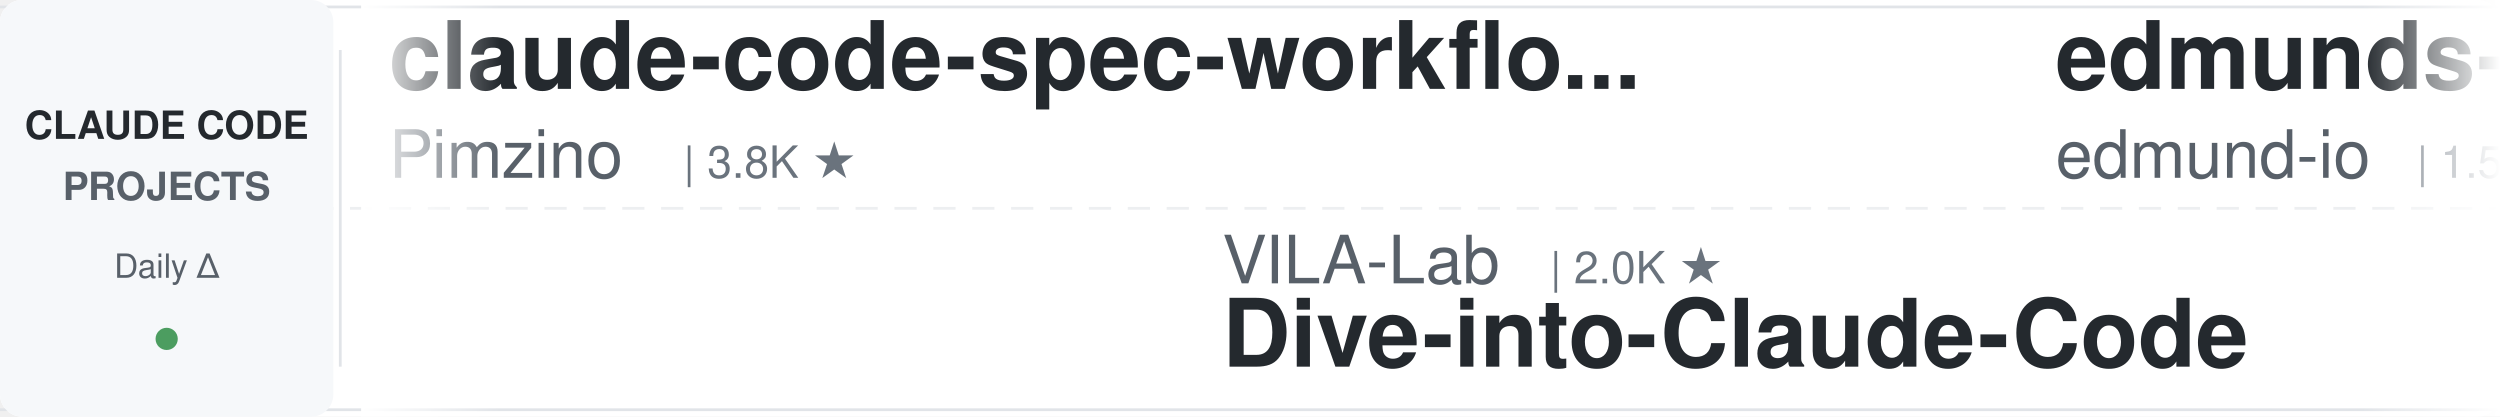
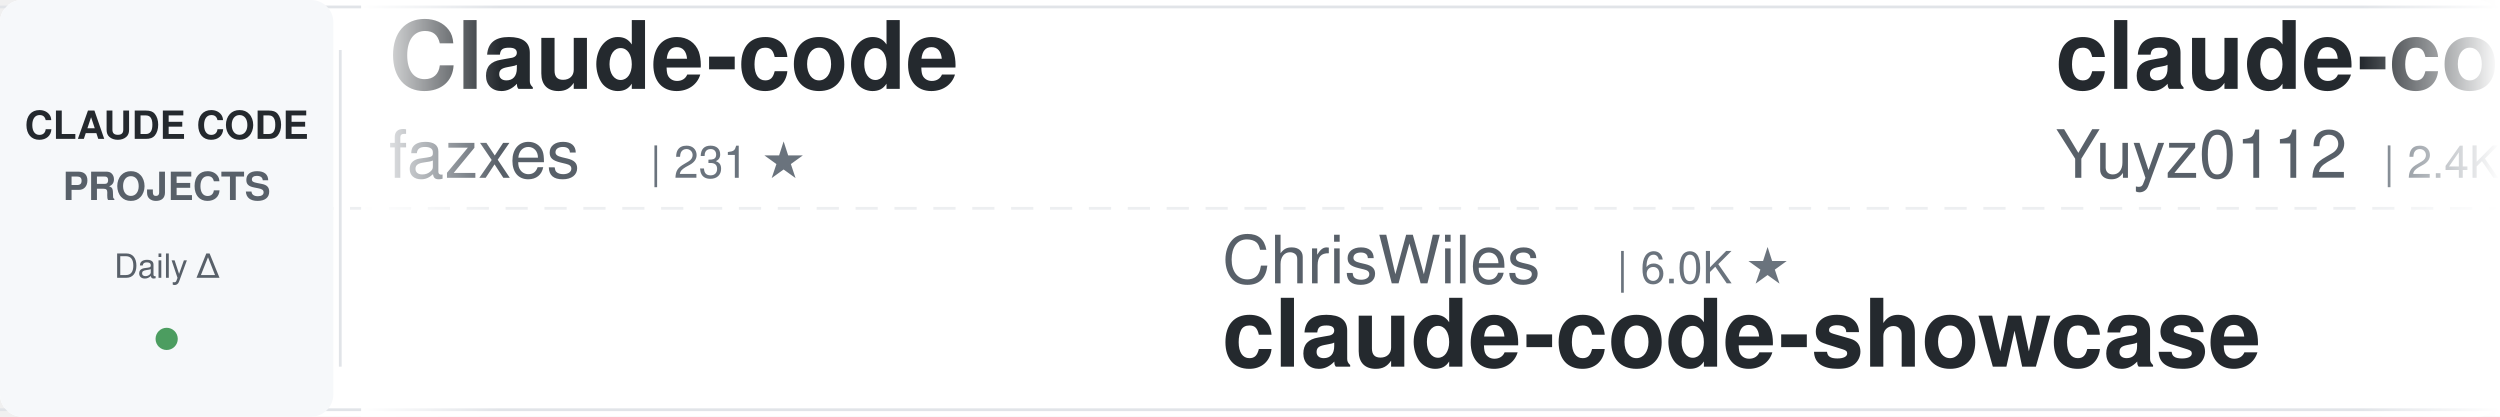
<svg xmlns="http://www.w3.org/2000/svg" width="900" height="150">
  <defs>
    <linearGradient id="awesomeLeftFade" x1="0%" y1="0%" x2="100%" y2="0%">
      <stop offset="0%" style="stop-color:#ffffff;stop-opacity:1" />
      <stop offset="100%" style="stop-color:#ffffff;stop-opacity:0" />
    </linearGradient>
    <linearGradient id="awesomeRightFade" x1="0%" y1="0%" x2="100%" y2="0%">
      <stop offset="0%" style="stop-color:#ffffff;stop-opacity:0" />
      <stop offset="100%" style="stop-color:#ffffff;stop-opacity:1" />
    </linearGradient>
  </defs>
  <rect width="900" height="150" fill="#ffffff" rx="8" />
  <rect x="0" y="2" width="900" height="1" fill="#e1e4e8" />
  <rect x="0" y="147" width="900" height="1" fill="#e1e4e8" />
  <line x1="0" y1="75" x2="900" y2="75" stroke="#e1e4e8" stroke-width="1" stroke-dasharray="8 6" opacity="0.6" />
  <rect x="0" y="0" width="120" height="150" fill="#f6f8fa" rx="8" />
  <text x="60" y="50" font-family="-apple-system, BlinkMacSystemFont, 'Segoe UI', Helvetica, Arial, sans-serif" font-size="14" font-weight="600" fill="#24292e" text-anchor="middle">CLAUDE CODE</text>
  <text x="60" y="72" font-family="-apple-system, BlinkMacSystemFont, 'Segoe UI', Helvetica, Arial, sans-serif" font-size="14" font-weight="600" fill="#586069" text-anchor="middle">PROJECTS</text>
  <text x="60" y="100" font-family="-apple-system, BlinkMacSystemFont, 'Segoe UI', Helvetica, Arial, sans-serif" font-size="12" font-weight="500" fill="#586069" text-anchor="middle">Daily Δ</text>
  <circle cx="60" cy="122" r="4" fill="#22863a" opacity="0.8" />
  <rect x="122" y="18" width="1" height="114" fill="#e1e4e8" />
  <clipPath id="awesomeTickerClip">
    <rect x="130" y="0" width="770" height="150" />
  </clipPath>
  <g clip-path="url(#awesomeTickerClip)">
    <g id="awesomeTickerItems">
      <animateTransform attributeName="transform" attributeType="XML" type="translate" from="0 0" to="-3000 0" dur="54s" repeatCount="indefinite" />
      <g transform="translate(0, 0)">
-         <text x="140" y="32" font-family="-apple-system, BlinkMacSystemFont, 'Segoe UI', Helvetica, Arial, sans-serif" font-size="34" font-weight="600" fill="#24292e">claude-code-spec-workflo...</text>
-         <text x="140" y="64" font-family="-apple-system, BlinkMacSystemFont, 'Segoe UI', Helvetica, Arial, sans-serif" font-size="24" font-weight="400" fill="#586069">Pimzino</text>
-         <text x="246" y="64" font-family="-apple-system, BlinkMacSystemFont, 'Segoe UI', Helvetica, Arial, sans-serif" font-size="16" font-weight="500" fill="#6a737d">| 3.8K ★</text>
+         <text x="140" y="32" font-family="-apple-system, BlinkMacSystemFont, 'Segoe UI', Helvetica, Arial, sans-serif" font-size="34" font-weight="600" fill="#24292e">Claude-code</text>
+         <text x="140" y="64" font-family="-apple-system, BlinkMacSystemFont, 'Segoe UI', Helvetica, Arial, sans-serif" font-size="24" font-weight="400" fill="#586069">fazxes</text>
+         <text x="234" y="64" font-family="-apple-system, BlinkMacSystemFont, 'Segoe UI', Helvetica, Arial, sans-serif" font-size="16" font-weight="500" fill="#6a737d">| 231 ★</text>
      </g>
      <g transform="translate(300, 0)">
-         <text x="140" y="102" font-family="-apple-system, BlinkMacSystemFont, 'Segoe UI', Helvetica, Arial, sans-serif" font-size="24" font-weight="400" fill="#586069">VILA-Lab</text>
-         <text x="258" y="102" font-family="-apple-system, BlinkMacSystemFont, 'Segoe UI', Helvetica, Arial, sans-serif" font-size="16" font-weight="500" fill="#6a737d">| 2.0K ★</text>
-         <text x="140" y="132" font-family="-apple-system, BlinkMacSystemFont, 'Segoe UI', Helvetica, Arial, sans-serif" font-size="34" font-weight="600" fill="#24292e">Dive-into-Claude-Code</text>
+         <text x="140" y="102" font-family="-apple-system, BlinkMacSystemFont, 'Segoe UI', Helvetica, Arial, sans-serif" font-size="24" font-weight="400" fill="#586069">ChrisWiles</text>
+         <text x="282" y="102" font-family="-apple-system, BlinkMacSystemFont, 'Segoe UI', Helvetica, Arial, sans-serif" font-size="16" font-weight="500" fill="#6a737d">| 6.0K ★</text>
+         <text x="140" y="132" font-family="-apple-system, BlinkMacSystemFont, 'Segoe UI', Helvetica, Arial, sans-serif" font-size="34" font-weight="600" fill="#24292e">claude-code-showcase</text>
      </g>
      <g transform="translate(600, 0)">
-         <text x="140" y="32" font-family="-apple-system, BlinkMacSystemFont, 'Segoe UI', Helvetica, Arial, sans-serif" font-size="34" font-weight="600" fill="#24292e">edmunds-claude-code</text>
-         <text x="140" y="64" font-family="-apple-system, BlinkMacSystemFont, 'Segoe UI', Helvetica, Arial, sans-serif" font-size="24" font-weight="400" fill="#586069">edmund-io</text>
-         <text x="270" y="64" font-family="-apple-system, BlinkMacSystemFont, 'Segoe UI', Helvetica, Arial, sans-serif" font-size="16" font-weight="500" fill="#6a737d">| 1.5K ★</text>
+         <text x="140" y="32" font-family="-apple-system, BlinkMacSystemFont, 'Segoe UI', Helvetica, Arial, sans-serif" font-size="34" font-weight="600" fill="#24292e">claude-code-reverse</text>
+         <text x="140" y="64" font-family="-apple-system, BlinkMacSystemFont, 'Segoe UI', Helvetica, Arial, sans-serif" font-size="24" font-weight="400" fill="#586069">Yuyz0112</text>
+         <text x="258" y="64" font-family="-apple-system, BlinkMacSystemFont, 'Segoe UI', Helvetica, Arial, sans-serif" font-size="16" font-weight="500" fill="#6a737d">| 2.4K ★</text>
      </g>
      <g transform="translate(900, 0)">
-         <text x="140" y="102" font-family="-apple-system, BlinkMacSystemFont, 'Segoe UI', Helvetica, Arial, sans-serif" font-size="24" font-weight="400" fill="#586069">Alishahryar1</text>
-         <text x="306" y="102" font-family="-apple-system, BlinkMacSystemFont, 'Segoe UI', Helvetica, Arial, sans-serif" font-size="16" font-weight="500" fill="#6a737d">| 45.3K ★</text>
-         <text x="392" y="102" font-family="-apple-system, BlinkMacSystemFont, 'Segoe UI', Helvetica, Arial, sans-serif" font-size="16" font-weight="500" fill="#22863a"> +11</text>
-         <text x="140" y="132" font-family="-apple-system, BlinkMacSystemFont, 'Segoe UI', Helvetica, Arial, sans-serif" font-size="34" font-weight="600" fill="#24292e">free-claude-code</text>
+         <text x="140" y="102" font-family="-apple-system, BlinkMacSystemFont, 'Segoe UI', Helvetica, Arial, sans-serif" font-size="24" font-weight="400" fill="#586069">huangjia2019</text>
+         <text x="306" y="102" font-family="-apple-system, BlinkMacSystemFont, 'Segoe UI', Helvetica, Arial, sans-serif" font-size="16" font-weight="500" fill="#6a737d">| 1.1K ★</text>
+         <text x="140" y="132" font-family="-apple-system, BlinkMacSystemFont, 'Segoe UI', Helvetica, Arial, sans-serif" font-size="34" font-weight="600" fill="#24292e">claude-code-engineering</text>
      </g>
      <g transform="translate(1200, 0)">
-         <text x="140" y="32" font-family="-apple-system, BlinkMacSystemFont, 'Segoe UI', Helvetica, Arial, sans-serif" font-size="34" font-weight="600" fill="#24292e">claude-code-from-source</text>
-         <text x="140" y="64" font-family="-apple-system, BlinkMacSystemFont, 'Segoe UI', Helvetica, Arial, sans-serif" font-size="24" font-weight="400" fill="#586069">alejandrobalderas</text>
-         <text x="366" y="64" font-family="-apple-system, BlinkMacSystemFont, 'Segoe UI', Helvetica, Arial, sans-serif" font-size="16" font-weight="500" fill="#6a737d">| 2.8K ★</text>
-       </g>
-       <g transform="translate(1500, 0)">
-         <text x="140" y="102" font-family="-apple-system, BlinkMacSystemFont, 'Segoe UI', Helvetica, Arial, sans-serif" font-size="24" font-weight="400" fill="#586069">ChinaSiro</text>
-         <text x="270" y="102" font-family="-apple-system, BlinkMacSystemFont, 'Segoe UI', Helvetica, Arial, sans-serif" font-size="16" font-weight="500" fill="#6a737d">| 9.6K ★</text>
-         <text x="140" y="132" font-family="-apple-system, BlinkMacSystemFont, 'Segoe UI', Helvetica, Arial, sans-serif" font-size="34" font-weight="600" fill="#24292e">claude-code-sourcemap</text>
-       </g>
-       <g transform="translate(1800, 0)">
        <text x="140" y="32" font-family="-apple-system, BlinkMacSystemFont, 'Segoe UI', Helvetica, Arial, sans-serif" font-size="34" font-weight="600" fill="#24292e">claude-code-rust</text>
        <text x="140" y="64" font-family="-apple-system, BlinkMacSystemFont, 'Segoe UI', Helvetica, Arial, sans-serif" font-size="24" font-weight="400" fill="#586069">lorryjovens-hub</text>
        <text x="342" y="64" font-family="-apple-system, BlinkMacSystemFont, 'Segoe UI', Helvetica, Arial, sans-serif" font-size="16" font-weight="500" fill="#6a737d">| 1.7K ★</text>
      </g>
+       <g transform="translate(1500, 0)">
+         <text x="140" y="102" font-family="-apple-system, BlinkMacSystemFont, 'Segoe UI', Helvetica, Arial, sans-serif" font-size="24" font-weight="400" fill="#586069">OrcaWhisper</text>
+         <text x="294" y="102" font-family="-apple-system, BlinkMacSystemFont, 'Segoe UI', Helvetica, Arial, sans-serif" font-size="16" font-weight="500" fill="#6a737d">| 90 ★</text>
+         <text x="353" y="102" font-family="-apple-system, BlinkMacSystemFont, 'Segoe UI', Helvetica, Arial, sans-serif" font-size="16" font-weight="500" fill="#22863a"> +1</text>
+         <text x="140" y="132" font-family="-apple-system, BlinkMacSystemFont, 'Segoe UI', Helvetica, Arial, sans-serif" font-size="34" font-weight="600" fill="#24292e">Claude-Code</text>
+       </g>
+       <g transform="translate(1800, 0)">
+         <text x="140" y="32" font-family="-apple-system, BlinkMacSystemFont, 'Segoe UI', Helvetica, Arial, sans-serif" font-size="34" font-weight="600" fill="#24292e">claude-code-ultimate-gui...</text>
+         <text x="140" y="64" font-family="-apple-system, BlinkMacSystemFont, 'Segoe UI', Helvetica, Arial, sans-serif" font-size="24" font-weight="400" fill="#586069">FlorianBruniaux</text>
+         <text x="342" y="64" font-family="-apple-system, BlinkMacSystemFont, 'Segoe UI', Helvetica, Arial, sans-serif" font-size="16" font-weight="500" fill="#6a737d">| 5.7K ★</text>
+       </g>
      <g transform="translate(2100, 0)">
-         <text x="140" y="102" font-family="-apple-system, BlinkMacSystemFont, 'Segoe UI', Helvetica, Arial, sans-serif" font-size="24" font-weight="400" fill="#586069">anthropics</text>
-         <text x="282" y="102" font-family="-apple-system, BlinkMacSystemFont, 'Segoe UI', Helvetica, Arial, sans-serif" font-size="16" font-weight="500" fill="#6a737d">| 5.9K ★</text>
-         <text x="140" y="132" font-family="-apple-system, BlinkMacSystemFont, 'Segoe UI', Helvetica, Arial, sans-serif" font-size="34" font-weight="600" fill="#24292e">claude-code-security-rev...</text>
+         <text x="140" y="102" font-family="-apple-system, BlinkMacSystemFont, 'Segoe UI', Helvetica, Arial, sans-serif" font-size="24" font-weight="400" fill="#586069">edmund-io</text>
+         <text x="270" y="102" font-family="-apple-system, BlinkMacSystemFont, 'Segoe UI', Helvetica, Arial, sans-serif" font-size="16" font-weight="500" fill="#6a737d">| 1.5K ★</text>
+         <text x="140" y="132" font-family="-apple-system, BlinkMacSystemFont, 'Segoe UI', Helvetica, Arial, sans-serif" font-size="34" font-weight="600" fill="#24292e">edmunds-claude-code</text>
      </g>
      <g transform="translate(2400, 0)">
-         <text x="140" y="32" font-family="-apple-system, BlinkMacSystemFont, 'Segoe UI', Helvetica, Arial, sans-serif" font-size="34" font-weight="600" fill="#24292e">claude-code-hub</text>
-         <text x="140" y="64" font-family="-apple-system, BlinkMacSystemFont, 'Segoe UI', Helvetica, Arial, sans-serif" font-size="24" font-weight="400" fill="#586069">ding113</text>
-         <text x="246" y="64" font-family="-apple-system, BlinkMacSystemFont, 'Segoe UI', Helvetica, Arial, sans-serif" font-size="16" font-weight="500" fill="#6a737d">| 3.3K ★</text>
+         <text x="140" y="32" font-family="-apple-system, BlinkMacSystemFont, 'Segoe UI', Helvetica, Arial, sans-serif" font-size="34" font-weight="600" fill="#24292e">Claude-Code</text>
+         <text x="140" y="64" font-family="-apple-system, BlinkMacSystemFont, 'Segoe UI', Helvetica, Arial, sans-serif" font-size="24" font-weight="400" fill="#586069">KPR111</text>
+         <text x="234" y="64" font-family="-apple-system, BlinkMacSystemFont, 'Segoe UI', Helvetica, Arial, sans-serif" font-size="16" font-weight="500" fill="#6a737d">| 18 ★</text>
      </g>
      <g transform="translate(2700, 0)">
-         <text x="140" y="102" font-family="-apple-system, BlinkMacSystemFont, 'Segoe UI', Helvetica, Arial, sans-serif" font-size="24" font-weight="400" fill="#586069">Donchitos</text>
-         <text x="270" y="102" font-family="-apple-system, BlinkMacSystemFont, 'Segoe UI', Helvetica, Arial, sans-serif" font-size="16" font-weight="500" fill="#6a737d">| 23.8K ★</text>
-         <text x="356" y="102" font-family="-apple-system, BlinkMacSystemFont, 'Segoe UI', Helvetica, Arial, sans-serif" font-size="16" font-weight="500" fill="#22863a"> +4</text>
-         <text x="140" y="132" font-family="-apple-system, BlinkMacSystemFont, 'Segoe UI', Helvetica, Arial, sans-serif" font-size="34" font-weight="600" fill="#24292e">Claude-Code-Game-Studios</text>
+         <text x="140" y="102" font-family="-apple-system, BlinkMacSystemFont, 'Segoe UI', Helvetica, Arial, sans-serif" font-size="24" font-weight="400" fill="#586069">zebbern</text>
+         <text x="246" y="102" font-family="-apple-system, BlinkMacSystemFont, 'Segoe UI', Helvetica, Arial, sans-serif" font-size="16" font-weight="500" fill="#6a737d">| 4.6K ★</text>
+         <text x="323" y="102" font-family="-apple-system, BlinkMacSystemFont, 'Segoe UI', Helvetica, Arial, sans-serif" font-size="16" font-weight="500" fill="#22863a"> +1</text>
+         <text x="140" y="132" font-family="-apple-system, BlinkMacSystemFont, 'Segoe UI', Helvetica, Arial, sans-serif" font-size="34" font-weight="600" fill="#24292e">claude-code-guide</text>
      </g>
      <g transform="translate(3000, 0)">
-         <text x="140" y="32" font-family="-apple-system, BlinkMacSystemFont, 'Segoe UI', Helvetica, Arial, sans-serif" font-size="34" font-weight="600" fill="#24292e">claude-code-spec-workflo...</text>
-         <text x="140" y="64" font-family="-apple-system, BlinkMacSystemFont, 'Segoe UI', Helvetica, Arial, sans-serif" font-size="24" font-weight="400" fill="#586069">Pimzino</text>
-         <text x="246" y="64" font-family="-apple-system, BlinkMacSystemFont, 'Segoe UI', Helvetica, Arial, sans-serif" font-size="16" font-weight="500" fill="#6a737d">| 3.8K ★</text>
+         <text x="140" y="32" font-family="-apple-system, BlinkMacSystemFont, 'Segoe UI', Helvetica, Arial, sans-serif" font-size="34" font-weight="600" fill="#24292e">Claude-code</text>
+         <text x="140" y="64" font-family="-apple-system, BlinkMacSystemFont, 'Segoe UI', Helvetica, Arial, sans-serif" font-size="24" font-weight="400" fill="#586069">fazxes</text>
+         <text x="234" y="64" font-family="-apple-system, BlinkMacSystemFont, 'Segoe UI', Helvetica, Arial, sans-serif" font-size="16" font-weight="500" fill="#6a737d">| 231 ★</text>
      </g>
      <g transform="translate(3300, 0)">
-         <text x="140" y="102" font-family="-apple-system, BlinkMacSystemFont, 'Segoe UI', Helvetica, Arial, sans-serif" font-size="24" font-weight="400" fill="#586069">VILA-Lab</text>
-         <text x="258" y="102" font-family="-apple-system, BlinkMacSystemFont, 'Segoe UI', Helvetica, Arial, sans-serif" font-size="16" font-weight="500" fill="#6a737d">| 2.0K ★</text>
-         <text x="140" y="132" font-family="-apple-system, BlinkMacSystemFont, 'Segoe UI', Helvetica, Arial, sans-serif" font-size="34" font-weight="600" fill="#24292e">Dive-into-Claude-Code</text>
+         <text x="140" y="102" font-family="-apple-system, BlinkMacSystemFont, 'Segoe UI', Helvetica, Arial, sans-serif" font-size="24" font-weight="400" fill="#586069">ChrisWiles</text>
+         <text x="282" y="102" font-family="-apple-system, BlinkMacSystemFont, 'Segoe UI', Helvetica, Arial, sans-serif" font-size="16" font-weight="500" fill="#6a737d">| 6.0K ★</text>
+         <text x="140" y="132" font-family="-apple-system, BlinkMacSystemFont, 'Segoe UI', Helvetica, Arial, sans-serif" font-size="34" font-weight="600" fill="#24292e">claude-code-showcase</text>
      </g>
      <g transform="translate(3600, 0)">
-         <text x="140" y="32" font-family="-apple-system, BlinkMacSystemFont, 'Segoe UI', Helvetica, Arial, sans-serif" font-size="34" font-weight="600" fill="#24292e">edmunds-claude-code</text>
-         <text x="140" y="64" font-family="-apple-system, BlinkMacSystemFont, 'Segoe UI', Helvetica, Arial, sans-serif" font-size="24" font-weight="400" fill="#586069">edmund-io</text>
-         <text x="270" y="64" font-family="-apple-system, BlinkMacSystemFont, 'Segoe UI', Helvetica, Arial, sans-serif" font-size="16" font-weight="500" fill="#6a737d">| 1.5K ★</text>
+         <text x="140" y="32" font-family="-apple-system, BlinkMacSystemFont, 'Segoe UI', Helvetica, Arial, sans-serif" font-size="34" font-weight="600" fill="#24292e">claude-code-reverse</text>
+         <text x="140" y="64" font-family="-apple-system, BlinkMacSystemFont, 'Segoe UI', Helvetica, Arial, sans-serif" font-size="24" font-weight="400" fill="#586069">Yuyz0112</text>
+         <text x="258" y="64" font-family="-apple-system, BlinkMacSystemFont, 'Segoe UI', Helvetica, Arial, sans-serif" font-size="16" font-weight="500" fill="#6a737d">| 2.4K ★</text>
      </g>
      <g transform="translate(3900, 0)">
-         <text x="140" y="102" font-family="-apple-system, BlinkMacSystemFont, 'Segoe UI', Helvetica, Arial, sans-serif" font-size="24" font-weight="400" fill="#586069">Alishahryar1</text>
-         <text x="306" y="102" font-family="-apple-system, BlinkMacSystemFont, 'Segoe UI', Helvetica, Arial, sans-serif" font-size="16" font-weight="500" fill="#6a737d">| 45.3K ★</text>
-         <text x="392" y="102" font-family="-apple-system, BlinkMacSystemFont, 'Segoe UI', Helvetica, Arial, sans-serif" font-size="16" font-weight="500" fill="#22863a"> +11</text>
-         <text x="140" y="132" font-family="-apple-system, BlinkMacSystemFont, 'Segoe UI', Helvetica, Arial, sans-serif" font-size="34" font-weight="600" fill="#24292e">free-claude-code</text>
+         <text x="140" y="102" font-family="-apple-system, BlinkMacSystemFont, 'Segoe UI', Helvetica, Arial, sans-serif" font-size="24" font-weight="400" fill="#586069">huangjia2019</text>
+         <text x="306" y="102" font-family="-apple-system, BlinkMacSystemFont, 'Segoe UI', Helvetica, Arial, sans-serif" font-size="16" font-weight="500" fill="#6a737d">| 1.1K ★</text>
+         <text x="140" y="132" font-family="-apple-system, BlinkMacSystemFont, 'Segoe UI', Helvetica, Arial, sans-serif" font-size="34" font-weight="600" fill="#24292e">claude-code-engineering</text>
      </g>
    </g>
  </g>
  <rect x="130" y="0" width="50" height="150" fill="url(#awesomeLeftFade)" />
  <rect x="850" y="0" width="50" height="150" fill="url(#awesomeRightFade)" />
</svg>
